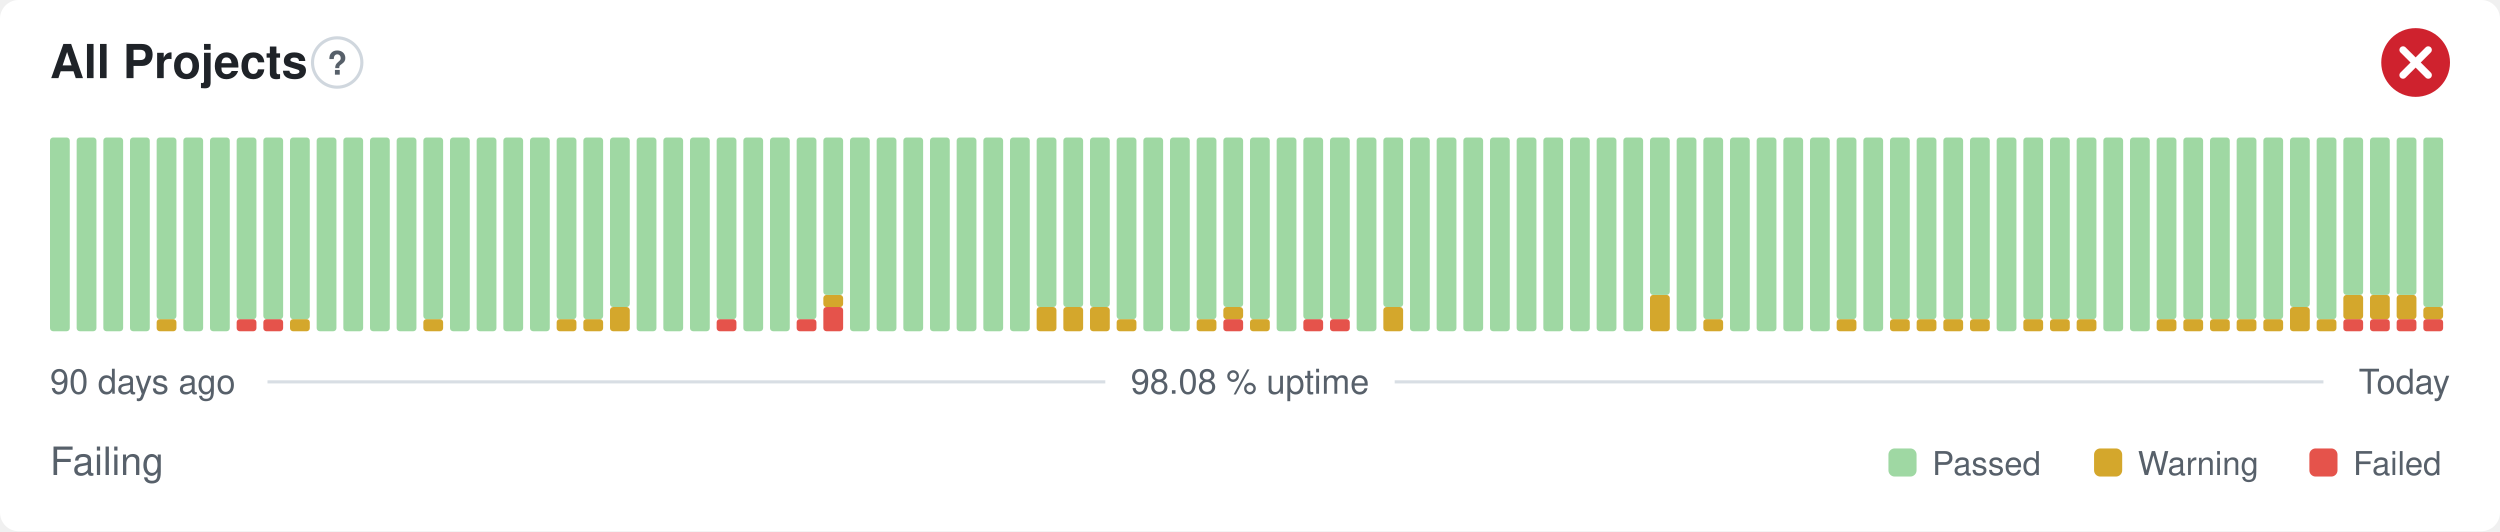
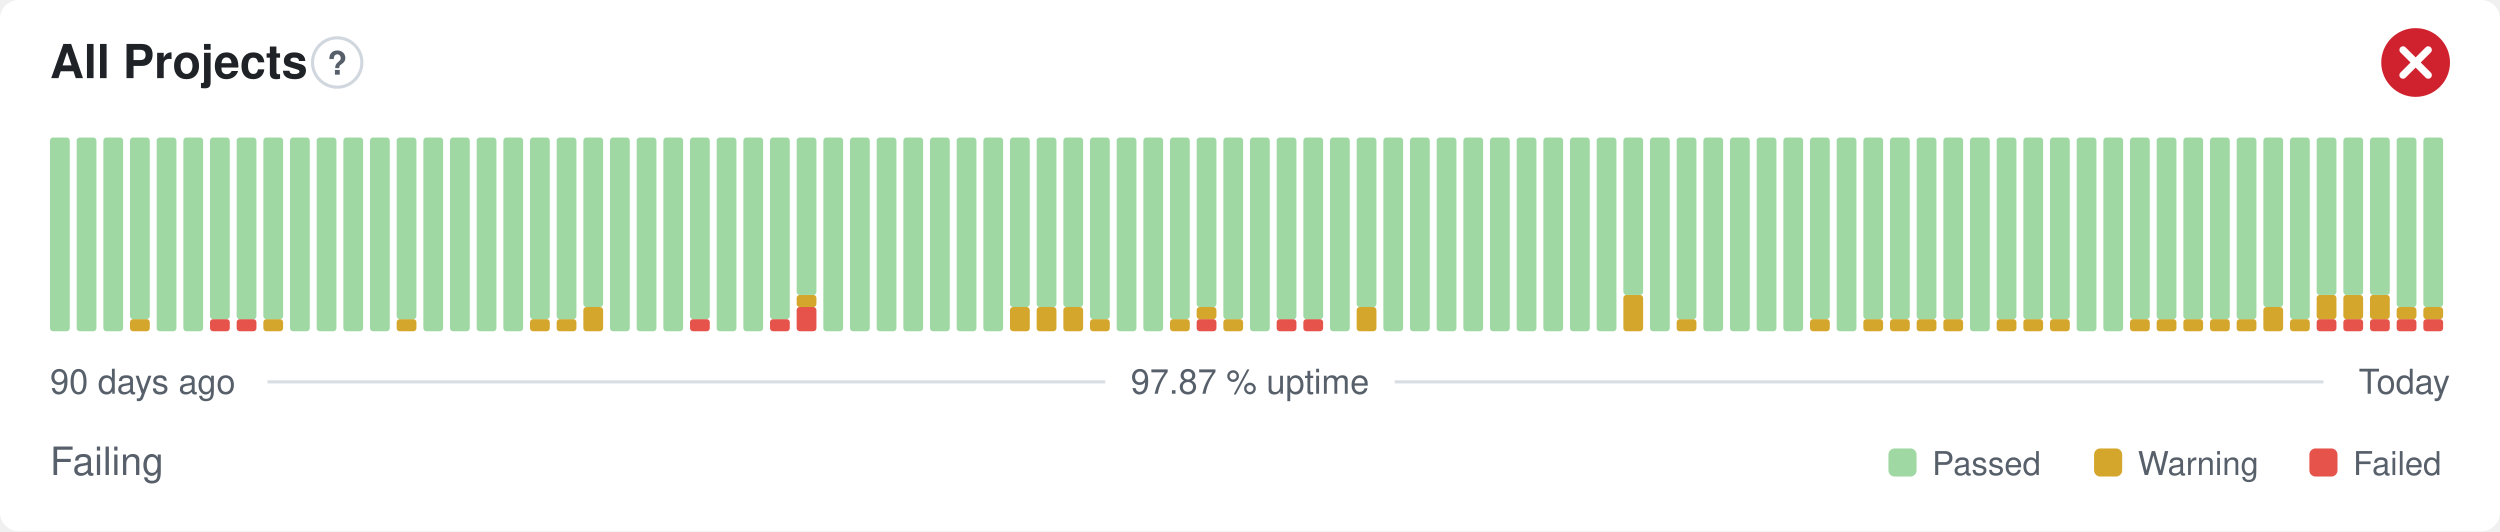
- <svg xmlns="http://www.w3.org/2000/svg" width="800" height="170" viewBox="0 0 800 170" role="img" aria-label="All Projects: Failing, 98.08 % uptime over the last 90 days" font-family="-apple-system,BlinkMacSystemFont,'Segoe UI',Helvetica,Arial,sans-serif">
+ <svg xmlns="http://www.w3.org/2000/svg" width="800" height="170" viewBox="0 0 800 170" role="img" aria-label="All Projects: Failing, 97.87 % uptime over the last 90 days" font-family="-apple-system,BlinkMacSystemFont,'Segoe UI',Helvetica,Arial,sans-serif">
  <style>
    @media (prefers-color-scheme: dark) {
      .bg { fill: #0d1117 }
      .title { fill: #e6edf3 }
      .muted { fill: #8b949e }
      .hint { stroke: #30363d }
      .rule { stroke: #30363d }
      .nodata { fill: #21262d }
    }
  </style>
  <rect class="bg" width="800" height="170" rx="6" fill="#ffffff" />
  <text class="title" x="16" y="25" font-size="15" font-weight="600" fill="#1f2328">All Projects</text>
  <circle class="hint" cx="107.9" cy="20" r="7.9" fill="none" stroke="#d0d7de" stroke-width="1" />
  <text class="muted" x="107.9" y="23.9" text-anchor="middle" font-size="10.4" font-weight="700" fill="#57606a">?</text>
  <circle cx="773" cy="20" r="11" fill="#cf222e" />
  <path d="M768.97 15.97l8.07 8.07M777.03 15.97l-8.07 8.07" fill="none" stroke="#fff" stroke-width="2.31" stroke-linecap="round" stroke-linejoin="round" />
  <rect x="16.00" y="44.00" width="6.33" height="62.00" rx="1" fill="#9fd8a3" />
  <rect x="24.53" y="44.00" width="6.33" height="62.00" rx="1" fill="#9fd8a3" />
  <rect x="33.07" y="44.00" width="6.33" height="62.00" rx="1" fill="#9fd8a3" />
-   <rect x="41.60" y="44.00" width="6.33" height="62.00" rx="1" fill="#9fd8a3" />
-   <rect x="50.13" y="102.13" width="6.33" height="3.88" rx="1" fill="#d4a72c" />
-   <rect x="50.13" y="44.00" width="6.33" height="58.13" rx="1" fill="#9fd8a3" />
+   <rect x="41.60" y="102.13" width="6.33" height="3.88" rx="1" fill="#d4a72c" />
+   <rect x="41.60" y="44.00" width="6.33" height="58.13" rx="1" fill="#9fd8a3" />
+   <rect x="50.13" y="44.00" width="6.33" height="62.00" rx="1" fill="#9fd8a3" />
  <rect x="58.67" y="44.00" width="6.33" height="62.00" rx="1" fill="#9fd8a3" />
-   <rect x="67.20" y="44.00" width="6.33" height="62.00" rx="1" fill="#9fd8a3" />
+   <rect x="67.20" y="102.13" width="6.33" height="3.88" rx="1" fill="#e5534b" />
+   <rect x="67.20" y="44.00" width="6.33" height="58.13" rx="1" fill="#9fd8a3" />
  <rect x="75.73" y="102.13" width="6.33" height="3.88" rx="1" fill="#e5534b" />
  <rect x="75.73" y="44.00" width="6.33" height="58.13" rx="1" fill="#9fd8a3" />
-   <rect x="84.27" y="102.13" width="6.33" height="3.88" rx="1" fill="#e5534b" />
+   <rect x="84.27" y="102.13" width="6.33" height="3.88" rx="1" fill="#d4a72c" />
  <rect x="84.27" y="44.00" width="6.33" height="58.13" rx="1" fill="#9fd8a3" />
-   <rect x="92.80" y="102.13" width="6.33" height="3.88" rx="1" fill="#d4a72c" />
-   <rect x="92.80" y="44.00" width="6.33" height="58.13" rx="1" fill="#9fd8a3" />
+   <rect x="92.80" y="44.00" width="6.33" height="62.00" rx="1" fill="#9fd8a3" />
  <rect x="101.33" y="44.00" width="6.33" height="62.00" rx="1" fill="#9fd8a3" />
  <rect x="109.87" y="44.00" width="6.33" height="62.00" rx="1" fill="#9fd8a3" />
  <rect x="118.40" y="44.00" width="6.33" height="62.00" rx="1" fill="#9fd8a3" />
-   <rect x="126.93" y="44.00" width="6.33" height="62.00" rx="1" fill="#9fd8a3" />
-   <rect x="135.47" y="102.13" width="6.33" height="3.88" rx="1" fill="#d4a72c" />
-   <rect x="135.47" y="44.00" width="6.33" height="58.13" rx="1" fill="#9fd8a3" />
+   <rect x="126.93" y="102.13" width="6.33" height="3.88" rx="1" fill="#d4a72c" />
+   <rect x="126.93" y="44.00" width="6.33" height="58.13" rx="1" fill="#9fd8a3" />
+   <rect x="135.47" y="44.00" width="6.33" height="62.00" rx="1" fill="#9fd8a3" />
  <rect x="144.00" y="44.00" width="6.33" height="62.00" rx="1" fill="#9fd8a3" />
  <rect x="152.53" y="44.00" width="6.33" height="62.00" rx="1" fill="#9fd8a3" />
  <rect x="161.07" y="44.00" width="6.33" height="62.00" rx="1" fill="#9fd8a3" />
-   <rect x="169.60" y="44.00" width="6.33" height="62.00" rx="1" fill="#9fd8a3" />
+   <rect x="169.60" y="102.13" width="6.33" height="3.88" rx="1" fill="#d4a72c" />
+   <rect x="169.60" y="44.00" width="6.33" height="58.13" rx="1" fill="#9fd8a3" />
  <rect x="178.13" y="102.13" width="6.33" height="3.88" rx="1" fill="#d4a72c" />
  <rect x="178.13" y="44.00" width="6.33" height="58.13" rx="1" fill="#9fd8a3" />
-   <rect x="186.67" y="102.13" width="6.33" height="3.88" rx="1" fill="#d4a72c" />
-   <rect x="186.67" y="44.00" width="6.33" height="58.13" rx="1" fill="#9fd8a3" />
-   <rect x="195.20" y="98.25" width="6.33" height="7.75" rx="1" fill="#d4a72c" />
-   <rect x="195.20" y="44.00" width="6.33" height="54.25" rx="1" fill="#9fd8a3" />
+   <rect x="186.67" y="98.25" width="6.33" height="7.75" rx="1" fill="#d4a72c" />
+   <rect x="186.67" y="44.00" width="6.33" height="54.25" rx="1" fill="#9fd8a3" />
+   <rect x="195.20" y="44.00" width="6.33" height="62.00" rx="1" fill="#9fd8a3" />
  <rect x="203.73" y="44.00" width="6.33" height="62.00" rx="1" fill="#9fd8a3" />
  <rect x="212.27" y="44.00" width="6.33" height="62.00" rx="1" fill="#9fd8a3" />
-   <rect x="220.80" y="44.00" width="6.33" height="62.00" rx="1" fill="#9fd8a3" />
-   <rect x="229.33" y="102.13" width="6.33" height="3.88" rx="1" fill="#e5534b" />
-   <rect x="229.33" y="44.00" width="6.33" height="58.13" rx="1" fill="#9fd8a3" />
+   <rect x="220.80" y="102.13" width="6.33" height="3.88" rx="1" fill="#e5534b" />
+   <rect x="220.80" y="44.00" width="6.33" height="58.13" rx="1" fill="#9fd8a3" />
+   <rect x="229.33" y="44.00" width="6.33" height="62.00" rx="1" fill="#9fd8a3" />
  <rect x="237.87" y="44.00" width="6.33" height="62.00" rx="1" fill="#9fd8a3" />
-   <rect x="246.40" y="44.00" width="6.33" height="62.00" rx="1" fill="#9fd8a3" />
-   <rect x="254.93" y="102.13" width="6.33" height="3.88" rx="1" fill="#e5534b" />
-   <rect x="254.93" y="44.00" width="6.33" height="58.13" rx="1" fill="#9fd8a3" />
-   <rect x="263.47" y="98.25" width="6.33" height="7.75" rx="1" fill="#e5534b" />
-   <rect x="263.47" y="94.38" width="6.33" height="3.88" rx="1" fill="#d4a72c" />
-   <rect x="263.47" y="44.00" width="6.33" height="50.38" rx="1" fill="#9fd8a3" />
+   <rect x="246.40" y="102.13" width="6.33" height="3.88" rx="1" fill="#e5534b" />
+   <rect x="246.40" y="44.00" width="6.33" height="58.13" rx="1" fill="#9fd8a3" />
+   <rect x="254.93" y="98.25" width="6.33" height="7.75" rx="1" fill="#e5534b" />
+   <rect x="254.93" y="94.38" width="6.33" height="3.88" rx="1" fill="#d4a72c" />
+   <rect x="254.93" y="44.00" width="6.33" height="50.38" rx="1" fill="#9fd8a3" />
+   <rect x="263.47" y="44.00" width="6.33" height="62.00" rx="1" fill="#9fd8a3" />
  <rect x="272.00" y="44.00" width="6.33" height="62.00" rx="1" fill="#9fd8a3" />
  <rect x="280.53" y="44.00" width="6.33" height="62.00" rx="1" fill="#9fd8a3" />
  <rect x="289.07" y="44.00" width="6.33" height="62.00" rx="1" fill="#9fd8a3" />
  <rect x="297.60" y="44.00" width="6.33" height="62.00" rx="1" fill="#9fd8a3" />
  <rect x="306.13" y="44.00" width="6.33" height="62.00" rx="1" fill="#9fd8a3" />
  <rect x="314.67" y="44.00" width="6.33" height="62.00" rx="1" fill="#9fd8a3" />
-   <rect x="323.20" y="44.00" width="6.33" height="62.00" rx="1" fill="#9fd8a3" />
+   <rect x="323.20" y="98.25" width="6.33" height="7.75" rx="1" fill="#d4a72c" />
+   <rect x="323.20" y="44.00" width="6.33" height="54.25" rx="1" fill="#9fd8a3" />
  <rect x="331.73" y="98.25" width="6.33" height="7.75" rx="1" fill="#d4a72c" />
  <rect x="331.73" y="44.00" width="6.33" height="54.25" rx="1" fill="#9fd8a3" />
  <rect x="340.27" y="98.25" width="6.33" height="7.75" rx="1" fill="#d4a72c" />
  <rect x="340.27" y="44.00" width="6.33" height="54.25" rx="1" fill="#9fd8a3" />
-   <rect x="348.80" y="98.25" width="6.33" height="7.75" rx="1" fill="#d4a72c" />
-   <rect x="348.80" y="44.00" width="6.33" height="54.25" rx="1" fill="#9fd8a3" />
-   <rect x="357.33" y="102.13" width="6.33" height="3.88" rx="1" fill="#d4a72c" />
-   <rect x="357.33" y="44.00" width="6.33" height="58.13" rx="1" fill="#9fd8a3" />
+   <rect x="348.80" y="102.13" width="6.33" height="3.88" rx="1" fill="#d4a72c" />
+   <rect x="348.80" y="44.00" width="6.33" height="58.13" rx="1" fill="#9fd8a3" />
+   <rect x="357.33" y="44.00" width="6.33" height="62.00" rx="1" fill="#9fd8a3" />
  <rect x="365.87" y="44.00" width="6.33" height="62.00" rx="1" fill="#9fd8a3" />
-   <rect x="374.40" y="44.00" width="6.33" height="62.00" rx="1" fill="#9fd8a3" />
-   <rect x="382.93" y="102.13" width="6.33" height="3.88" rx="1" fill="#d4a72c" />
-   <rect x="382.93" y="44.00" width="6.33" height="58.13" rx="1" fill="#9fd8a3" />
-   <rect x="391.47" y="102.13" width="6.33" height="3.88" rx="1" fill="#e5534b" />
-   <rect x="391.47" y="98.25" width="6.33" height="3.88" rx="1" fill="#d4a72c" />
-   <rect x="391.47" y="44.00" width="6.33" height="54.25" rx="1" fill="#9fd8a3" />
-   <rect x="400.00" y="102.13" width="6.33" height="3.88" rx="1" fill="#d4a72c" />
-   <rect x="400.00" y="44.00" width="6.33" height="58.13" rx="1" fill="#9fd8a3" />
-   <rect x="408.53" y="44.00" width="6.33" height="62.00" rx="1" fill="#9fd8a3" />
+   <rect x="374.40" y="102.13" width="6.33" height="3.88" rx="1" fill="#d4a72c" />
+   <rect x="374.40" y="44.00" width="6.33" height="58.13" rx="1" fill="#9fd8a3" />
+   <rect x="382.93" y="102.13" width="6.33" height="3.88" rx="1" fill="#e5534b" />
+   <rect x="382.93" y="98.25" width="6.33" height="3.88" rx="1" fill="#d4a72c" />
+   <rect x="382.93" y="44.00" width="6.33" height="54.25" rx="1" fill="#9fd8a3" />
+   <rect x="391.47" y="102.13" width="6.33" height="3.88" rx="1" fill="#d4a72c" />
+   <rect x="391.47" y="44.00" width="6.33" height="58.13" rx="1" fill="#9fd8a3" />
+   <rect x="400.00" y="44.00" width="6.33" height="62.00" rx="1" fill="#9fd8a3" />
+   <rect x="408.53" y="102.13" width="6.33" height="3.88" rx="1" fill="#e5534b" />
+   <rect x="408.53" y="44.00" width="6.33" height="58.13" rx="1" fill="#9fd8a3" />
  <rect x="417.07" y="102.13" width="6.33" height="3.88" rx="1" fill="#e5534b" />
  <rect x="417.07" y="44.00" width="6.33" height="58.13" rx="1" fill="#9fd8a3" />
-   <rect x="425.60" y="102.13" width="6.33" height="3.88" rx="1" fill="#e5534b" />
-   <rect x="425.60" y="44.00" width="6.33" height="58.13" rx="1" fill="#9fd8a3" />
-   <rect x="434.13" y="44.00" width="6.33" height="62.00" rx="1" fill="#9fd8a3" />
-   <rect x="442.67" y="98.25" width="6.33" height="7.75" rx="1" fill="#d4a72c" />
-   <rect x="442.67" y="44.00" width="6.33" height="54.25" rx="1" fill="#9fd8a3" />
+   <rect x="425.60" y="44.00" width="6.33" height="62.00" rx="1" fill="#9fd8a3" />
+   <rect x="434.13" y="98.25" width="6.33" height="7.75" rx="1" fill="#d4a72c" />
+   <rect x="434.13" y="44.00" width="6.33" height="54.25" rx="1" fill="#9fd8a3" />
+   <rect x="442.67" y="44.00" width="6.33" height="62.00" rx="1" fill="#9fd8a3" />
  <rect x="451.20" y="44.00" width="6.33" height="62.00" rx="1" fill="#9fd8a3" />
  <rect x="459.73" y="44.00" width="6.33" height="62.00" rx="1" fill="#9fd8a3" />
  <rect x="468.27" y="44.00" width="6.33" height="62.00" rx="1" fill="#9fd8a3" />
  <rect x="476.80" y="44.00" width="6.33" height="62.00" rx="1" fill="#9fd8a3" />
  <rect x="485.33" y="44.00" width="6.33" height="62.00" rx="1" fill="#9fd8a3" />
  <rect x="493.87" y="44.00" width="6.33" height="62.00" rx="1" fill="#9fd8a3" />
  <rect x="502.40" y="44.00" width="6.33" height="62.00" rx="1" fill="#9fd8a3" />
  <rect x="510.93" y="44.00" width="6.33" height="62.00" rx="1" fill="#9fd8a3" />
-   <rect x="519.47" y="44.00" width="6.33" height="62.00" rx="1" fill="#9fd8a3" />
-   <rect x="528.00" y="94.38" width="6.33" height="11.63" rx="1" fill="#d4a72c" />
-   <rect x="528.00" y="44.00" width="6.33" height="50.38" rx="1" fill="#9fd8a3" />
-   <rect x="536.53" y="44.00" width="6.33" height="62.00" rx="1" fill="#9fd8a3" />
-   <rect x="545.07" y="102.13" width="6.33" height="3.88" rx="1" fill="#d4a72c" />
-   <rect x="545.07" y="44.00" width="6.33" height="58.13" rx="1" fill="#9fd8a3" />
+   <rect x="519.47" y="94.38" width="6.33" height="11.63" rx="1" fill="#d4a72c" />
+   <rect x="519.47" y="44.00" width="6.33" height="50.38" rx="1" fill="#9fd8a3" />
+   <rect x="528.00" y="44.00" width="6.33" height="62.00" rx="1" fill="#9fd8a3" />
+   <rect x="536.53" y="102.13" width="6.33" height="3.88" rx="1" fill="#d4a72c" />
+   <rect x="536.53" y="44.00" width="6.33" height="58.13" rx="1" fill="#9fd8a3" />
+   <rect x="545.07" y="44.00" width="6.33" height="62.00" rx="1" fill="#9fd8a3" />
  <rect x="553.60" y="44.00" width="6.33" height="62.00" rx="1" fill="#9fd8a3" />
  <rect x="562.13" y="44.00" width="6.33" height="62.00" rx="1" fill="#9fd8a3" />
  <rect x="570.67" y="44.00" width="6.33" height="62.00" rx="1" fill="#9fd8a3" />
-   <rect x="579.20" y="44.00" width="6.33" height="62.00" rx="1" fill="#9fd8a3" />
-   <rect x="587.73" y="102.13" width="6.33" height="3.88" rx="1" fill="#d4a72c" />
-   <rect x="587.73" y="44.00" width="6.33" height="58.13" rx="1" fill="#9fd8a3" />
-   <rect x="596.27" y="44.00" width="6.33" height="62.00" rx="1" fill="#9fd8a3" />
+   <rect x="579.20" y="102.13" width="6.33" height="3.88" rx="1" fill="#d4a72c" />
+   <rect x="579.20" y="44.00" width="6.33" height="58.13" rx="1" fill="#9fd8a3" />
+   <rect x="587.73" y="44.00" width="6.33" height="62.00" rx="1" fill="#9fd8a3" />
+   <rect x="596.27" y="102.13" width="6.33" height="3.88" rx="1" fill="#d4a72c" />
+   <rect x="596.27" y="44.00" width="6.33" height="58.13" rx="1" fill="#9fd8a3" />
  <rect x="604.80" y="102.13" width="6.33" height="3.88" rx="1" fill="#d4a72c" />
  <rect x="604.80" y="44.00" width="6.33" height="58.13" rx="1" fill="#9fd8a3" />
  <rect x="613.33" y="102.13" width="6.33" height="3.88" rx="1" fill="#d4a72c" />
  <rect x="613.33" y="44.00" width="6.33" height="58.13" rx="1" fill="#9fd8a3" />
  <rect x="621.87" y="102.13" width="6.33" height="3.88" rx="1" fill="#d4a72c" />
  <rect x="621.87" y="44.00" width="6.33" height="58.13" rx="1" fill="#9fd8a3" />
-   <rect x="630.40" y="102.13" width="6.33" height="3.88" rx="1" fill="#d4a72c" />
-   <rect x="630.40" y="44.00" width="6.33" height="58.13" rx="1" fill="#9fd8a3" />
-   <rect x="638.93" y="44.00" width="6.33" height="62.00" rx="1" fill="#9fd8a3" />
+   <rect x="630.40" y="44.00" width="6.33" height="62.00" rx="1" fill="#9fd8a3" />
+   <rect x="638.93" y="102.13" width="6.33" height="3.88" rx="1" fill="#d4a72c" />
+   <rect x="638.93" y="44.00" width="6.33" height="58.13" rx="1" fill="#9fd8a3" />
  <rect x="647.47" y="102.13" width="6.33" height="3.88" rx="1" fill="#d4a72c" />
  <rect x="647.47" y="44.00" width="6.33" height="58.13" rx="1" fill="#9fd8a3" />
  <rect x="656.00" y="102.13" width="6.33" height="3.88" rx="1" fill="#d4a72c" />
  <rect x="656.00" y="44.00" width="6.33" height="58.13" rx="1" fill="#9fd8a3" />
-   <rect x="664.53" y="102.13" width="6.33" height="3.88" rx="1" fill="#d4a72c" />
-   <rect x="664.53" y="44.00" width="6.33" height="58.13" rx="1" fill="#9fd8a3" />
+   <rect x="664.53" y="44.00" width="6.33" height="62.00" rx="1" fill="#9fd8a3" />
  <rect x="673.07" y="44.00" width="6.33" height="62.00" rx="1" fill="#9fd8a3" />
-   <rect x="681.60" y="44.00" width="6.33" height="62.00" rx="1" fill="#9fd8a3" />
+   <rect x="681.60" y="102.13" width="6.33" height="3.88" rx="1" fill="#d4a72c" />
+   <rect x="681.60" y="44.00" width="6.33" height="58.13" rx="1" fill="#9fd8a3" />
  <rect x="690.13" y="102.13" width="6.33" height="3.88" rx="1" fill="#d4a72c" />
  <rect x="690.13" y="44.00" width="6.33" height="58.13" rx="1" fill="#9fd8a3" />
  <rect x="698.67" y="102.13" width="6.33" height="3.88" rx="1" fill="#d4a72c" />
  <rect x="698.67" y="44.00" width="6.33" height="58.13" rx="1" fill="#9fd8a3" />
  <rect x="707.20" y="102.13" width="6.33" height="3.88" rx="1" fill="#d4a72c" />
  <rect x="707.20" y="44.00" width="6.33" height="58.13" rx="1" fill="#9fd8a3" />
  <rect x="715.73" y="102.13" width="6.33" height="3.88" rx="1" fill="#d4a72c" />
  <rect x="715.73" y="44.00" width="6.33" height="58.13" rx="1" fill="#9fd8a3" />
-   <rect x="724.27" y="102.13" width="6.33" height="3.88" rx="1" fill="#d4a72c" />
-   <rect x="724.27" y="44.00" width="6.33" height="58.13" rx="1" fill="#9fd8a3" />
-   <rect x="732.80" y="98.25" width="6.33" height="7.75" rx="1" fill="#d4a72c" />
-   <rect x="732.80" y="44.00" width="6.33" height="54.25" rx="1" fill="#9fd8a3" />
-   <rect x="741.33" y="102.13" width="6.33" height="3.88" rx="1" fill="#d4a72c" />
-   <rect x="741.33" y="44.00" width="6.33" height="58.13" rx="1" fill="#9fd8a3" />
+   <rect x="724.27" y="98.25" width="6.33" height="7.75" rx="1" fill="#d4a72c" />
+   <rect x="724.27" y="44.00" width="6.33" height="54.25" rx="1" fill="#9fd8a3" />
+   <rect x="732.80" y="102.13" width="6.33" height="3.88" rx="1" fill="#d4a72c" />
+   <rect x="732.80" y="44.00" width="6.33" height="58.13" rx="1" fill="#9fd8a3" />
+   <rect x="741.33" y="102.13" width="6.33" height="3.88" rx="1" fill="#e5534b" />
+   <rect x="741.33" y="94.38" width="6.33" height="7.75" rx="1" fill="#d4a72c" />
+   <rect x="741.33" y="44.00" width="6.33" height="50.38" rx="1" fill="#9fd8a3" />
  <rect x="749.87" y="102.13" width="6.33" height="3.88" rx="1" fill="#e5534b" />
  <rect x="749.87" y="94.38" width="6.33" height="7.75" rx="1" fill="#d4a72c" />
  <rect x="749.87" y="44.00" width="6.33" height="50.38" rx="1" fill="#9fd8a3" />
  <rect x="758.40" y="102.13" width="6.33" height="3.88" rx="1" fill="#e5534b" />
  <rect x="758.40" y="94.38" width="6.33" height="7.75" rx="1" fill="#d4a72c" />
  <rect x="758.40" y="44.00" width="6.33" height="50.38" rx="1" fill="#9fd8a3" />
  <rect x="766.93" y="102.13" width="6.33" height="3.88" rx="1" fill="#e5534b" />
-   <rect x="766.93" y="94.38" width="6.33" height="7.75" rx="1" fill="#d4a72c" />
-   <rect x="766.93" y="44.00" width="6.33" height="50.38" rx="1" fill="#9fd8a3" />
+   <rect x="766.93" y="98.25" width="6.33" height="3.88" rx="1" fill="#d4a72c" />
+   <rect x="766.93" y="44.00" width="6.33" height="54.25" rx="1" fill="#9fd8a3" />
  <rect x="775.47" y="102.13" width="6.33" height="3.88" rx="1" fill="#e5534b" />
  <rect x="775.47" y="98.25" width="6.33" height="3.88" rx="1" fill="#d4a72c" />
  <rect x="775.47" y="44.00" width="6.33" height="54.25" rx="1" fill="#9fd8a3" />
  <text class="muted" x="16" y="126" font-size="11" fill="#57606a">90 days ago</text>
-   <text class="muted" x="400" y="126" text-anchor="middle" font-size="11" fill="#57606a">98.08 % uptime</text>
+   <text class="muted" x="400" y="126" text-anchor="middle" font-size="11" fill="#57606a">97.87 % uptime</text>
  <text class="muted" x="784" y="126" text-anchor="end" font-size="11" fill="#57606a">Today</text>
  <line class="rule" x1="85.6" y1="122.2" x2="353.7" y2="122.2" stroke="#d8dee4" stroke-width="1" />
  <line class="rule" x1="446.3" y1="122.2" x2="743.5" y2="122.2" stroke="#d8dee4" stroke-width="1" />
  <text class="muted" x="16" y="152" font-size="12.5" fill="#57606a">Failing</text>
  <rect x="604.3" y="143.5" width="9.0" height="9.0" rx="2" fill="#9fd8a3" />
  <text class="muted" x="618.3" y="152" font-size="10.5" fill="#57606a">Passed</text>
  <rect x="670.1" y="143.5" width="9.0" height="9.0" rx="2" fill="#d4a72c" />
  <text class="muted" x="684.1" y="152" font-size="10.5" fill="#57606a">Warning</text>
  <rect x="739.0" y="143.5" width="9.0" height="9.0" rx="2" fill="#e5534b" />
  <text class="muted" x="753.0" y="152" font-size="10.5" fill="#57606a">Failed</text>
</svg>
